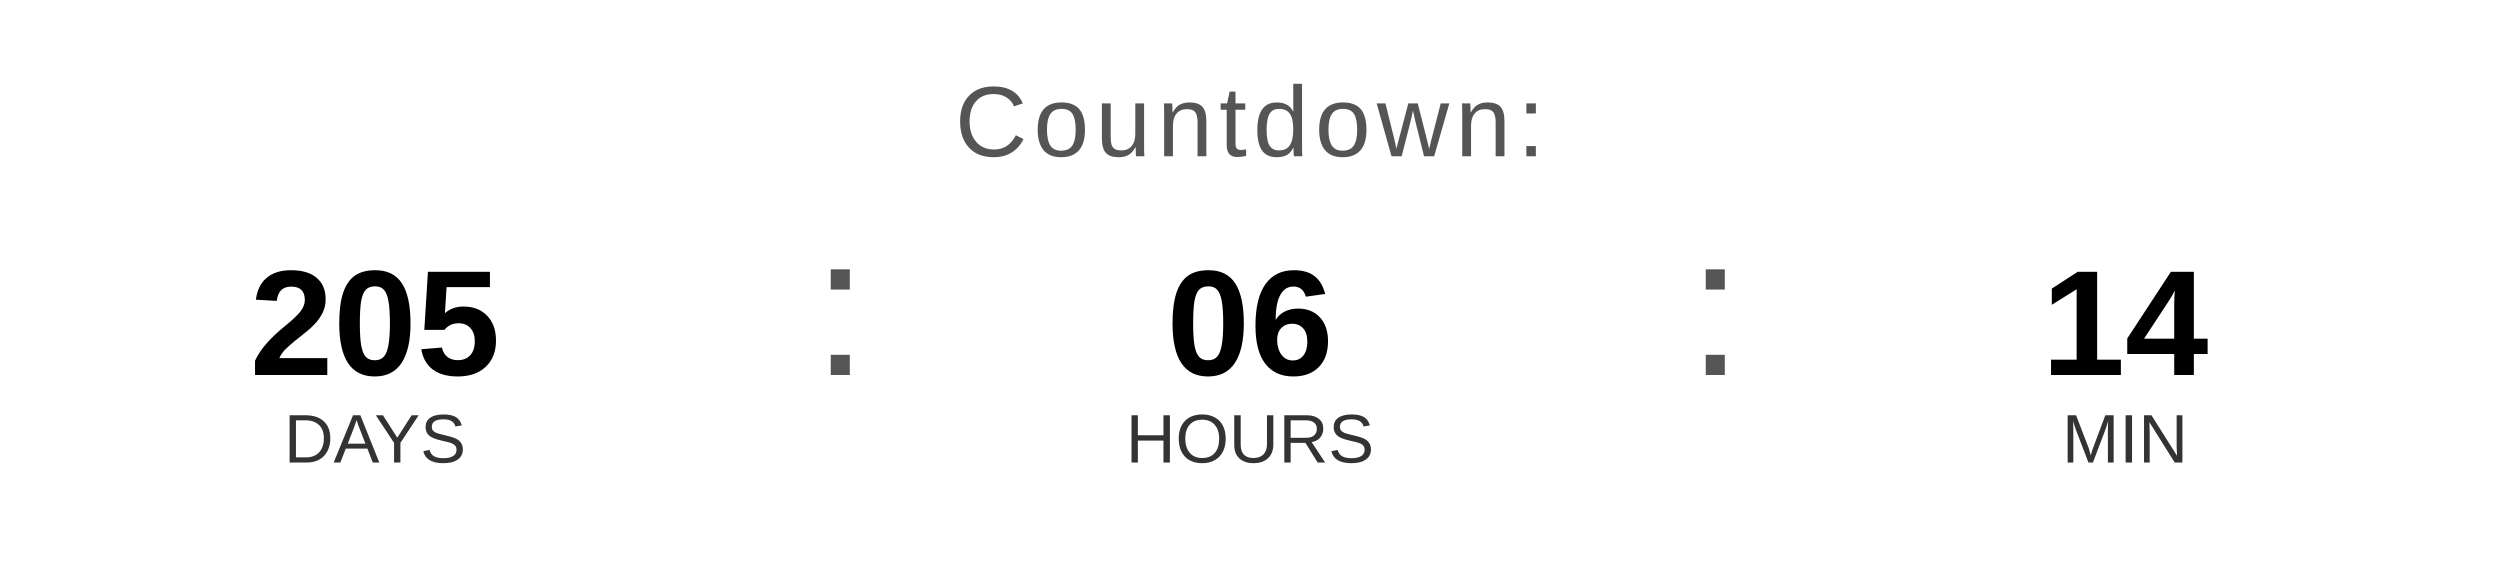
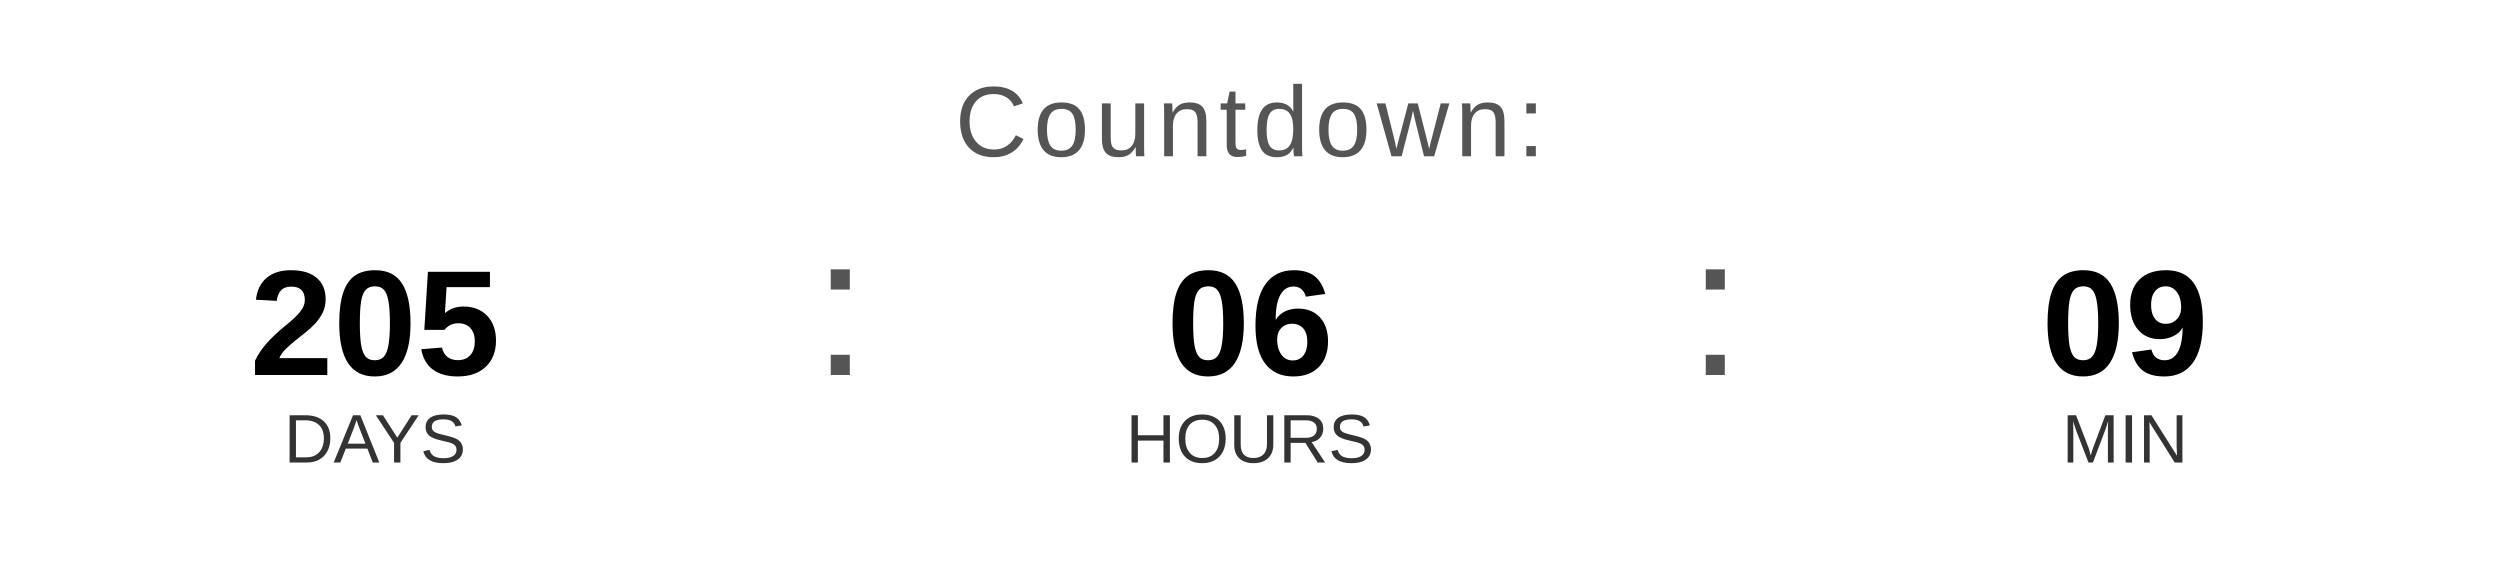
<svg xmlns="http://www.w3.org/2000/svg" width="400" height="90" viewBox="0 0 400 90">
  <text x="200" y="25" font-family="Arial, Helvetica, sans-serif" font-size="16" fill="#555555" text-anchor="middle" letter-spacing="1">
    Countdown:
  </text>
  <text x="60" y="60" font-family="Arial, Helvetica, sans-serif" font-size="24" font-weight="bold" fill="#000000" text-anchor="middle">205</text>
  <text x="60" y="74" font-family="Arial, Helvetica, sans-serif" font-size="11" fill="#333333" text-anchor="middle">DAYS</text>
  <text x="130" y="60" font-family="Arial, sans-serif" font-size="32" fill="#555555">:</text>
  <text x="200" y="60" font-family="Arial, Helvetica, sans-serif" font-size="24" font-weight="bold" fill="#000000" text-anchor="middle">06</text>
  <text x="200" y="74" font-family="Arial, Helvetica, sans-serif" font-size="11" fill="#333333" text-anchor="middle">HOURS</text>
  <text x="270" y="60" font-family="Arial, sans-serif" font-size="32" fill="#555555">:</text>
-   <text x="340" y="60" font-family="Arial, Helvetica, sans-serif" font-size="24" font-weight="bold" fill="#000000" text-anchor="middle">14</text>
+   <text x="340" y="60" font-family="Arial, Helvetica, sans-serif" font-size="24" font-weight="bold" fill="#000000" text-anchor="middle">09</text>
  <text x="340" y="74" font-family="Arial, Helvetica, sans-serif" font-size="11" fill="#333333" text-anchor="middle">MIN</text>
</svg>
